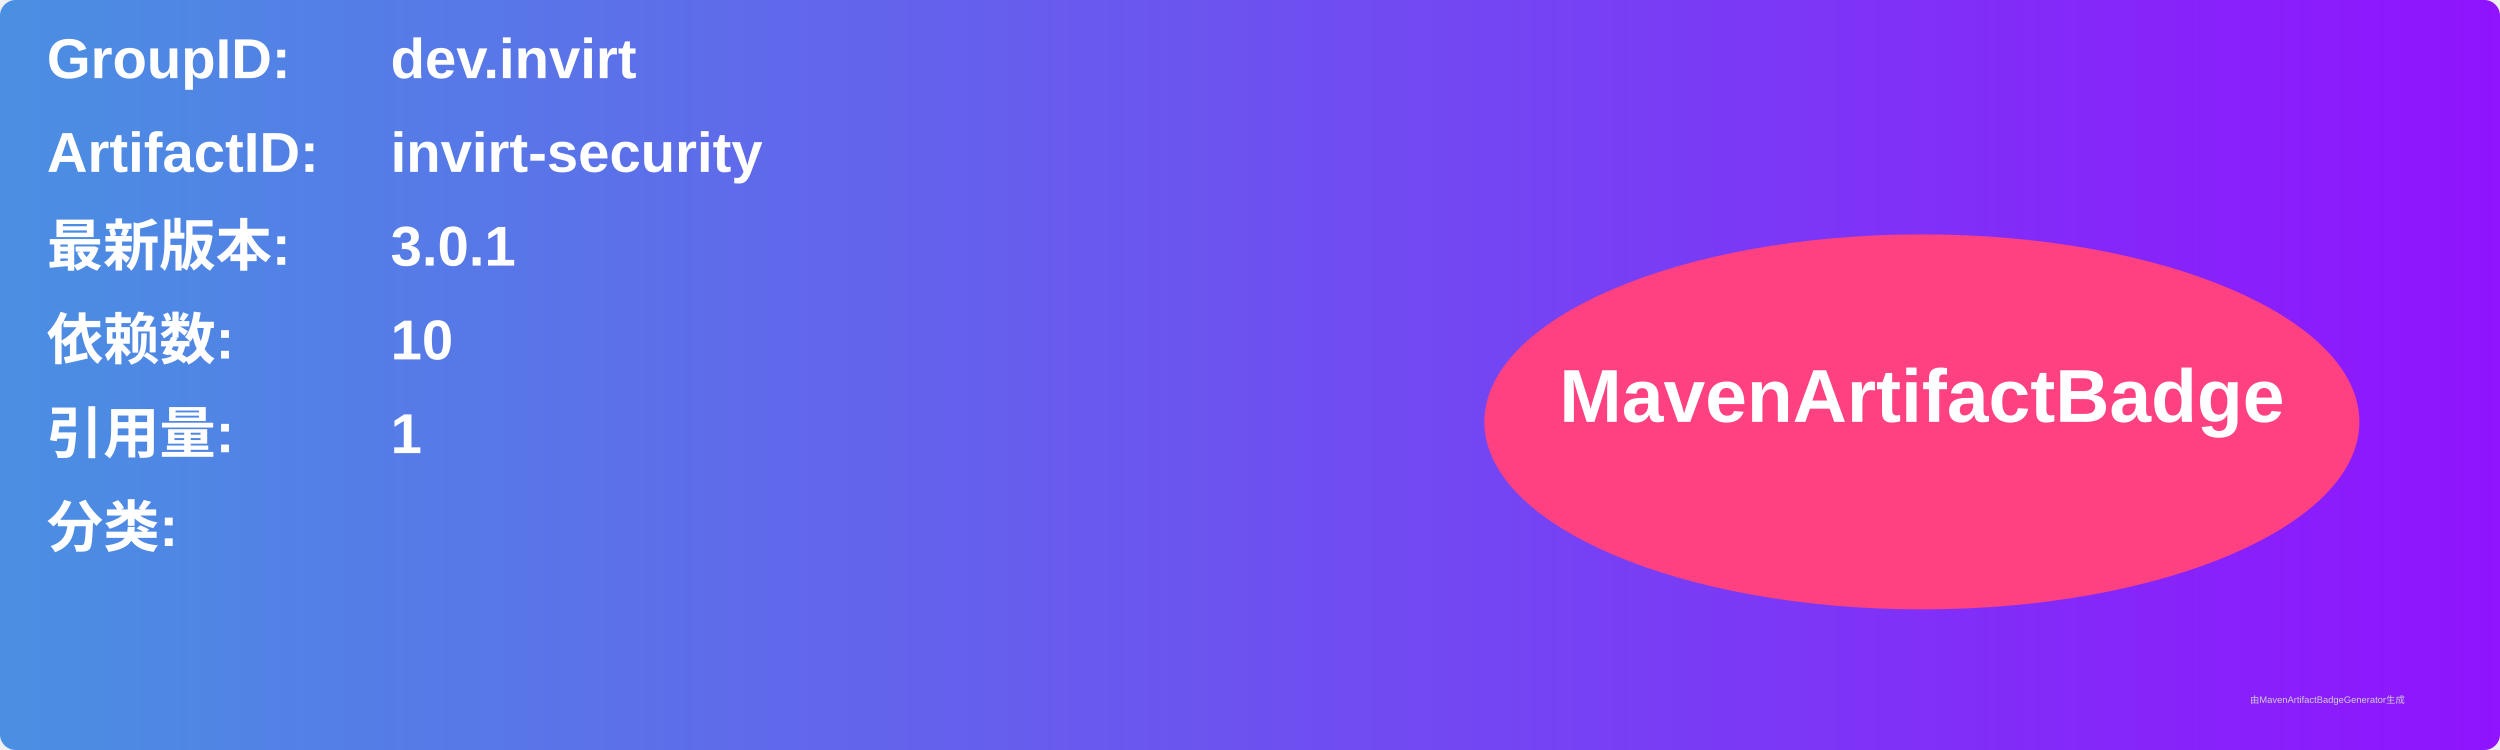
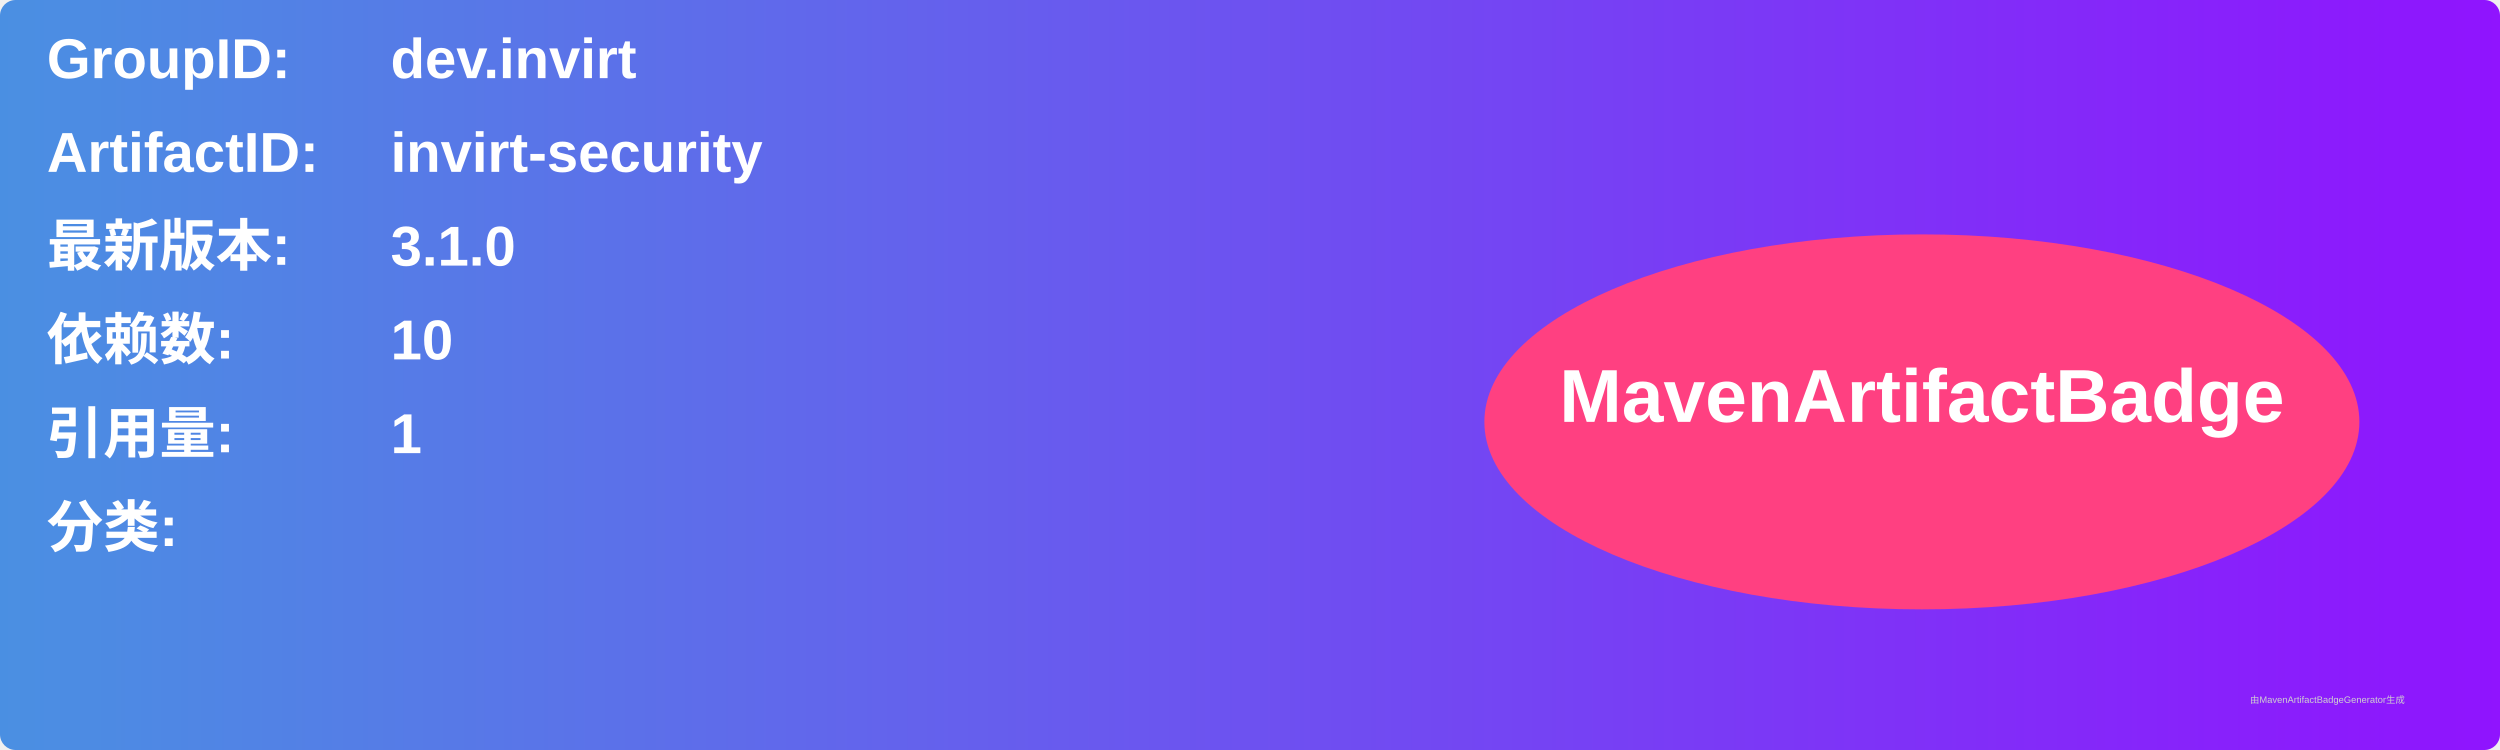
<svg xmlns="http://www.w3.org/2000/svg" width="800" height="240" viewBox="0 0 800 240">
  <linearGradient id="grad" x1="0%" y1="0%" x2="100%" y2="0%">
    <stop offset="0%" stop-color="#4a90e2" />
    <stop offset="100%" stop-color="#9013fe" />
  </linearGradient>
  <rect width="100%" height="100%" rx="5" ry="5" fill="url(#grad)" />
  <g transform="translate(15, 15)">
    <text x="0" y="10" font-family="Arial" font-size="18" fill="white" font-weight="bold" width="260">GroupID:</text>
    <text x="110" y="10" font-family="Arial" font-size="18" fill="white" font-weight="bold" width="460">dev.invirt</text>
    <text x="0" y="40" font-family="Arial" font-size="18" fill="white" font-weight="bold" width="260">ArtifactID:</text>
    <text x="110" y="40" font-family="Arial" font-size="18" fill="white" font-weight="bold" width="460">invirt-security</text>
    <text x="0" y="70" font-family="Arial" font-size="18" fill="white" font-weight="bold">最新版本:</text>
    <text x="110" y="70" font-family="Arial" font-size="18" fill="white" font-weight="bold">
-       <tspan font-weight="bold">3.0.1</tspan>
+       <tspan font-weight="bold">3.1.0</tspan>
    </text>
    <text x="0" y="100" font-family="Arial" font-size="18" fill="white" font-weight="bold">依赖数: </text>
    <text x="110" y="100" font-family="Arial" font-size="18" fill="white">
      <tspan font-weight="bold">10</tspan>
    </text>
    <text x="0" y="130" font-family="Arial" font-size="18" fill="white" font-weight="bold">引用量: </text>
    <text x="110" y="130" font-family="Arial" font-size="18" fill="white">
      <tspan font-weight="bold">1</tspan>
    </text>
    <text x="0" y="160" font-family="Arial" font-size="18" fill="white" font-weight="bold">分类:</text>
    <text x="10" y="190" font-family="Arial" font-size="10" fill="white">
      <tspan font-weight="bold" />
    </text>
    <ellipse cx="600" cy="120" rx="140" ry="60" fill="#ff4081" />
    <text x="600" y="120" text-anchor="middle" font-family="Arial" font-size="24" fill="white" font-weight="bold">MavenArtifactBadge</text>
  </g>
  <text x="720" y="225" font-family="Arial" font-size="3" fill="#d0d0d0">由MavenArtifactBadgeGenerator生成</text>
</svg>
